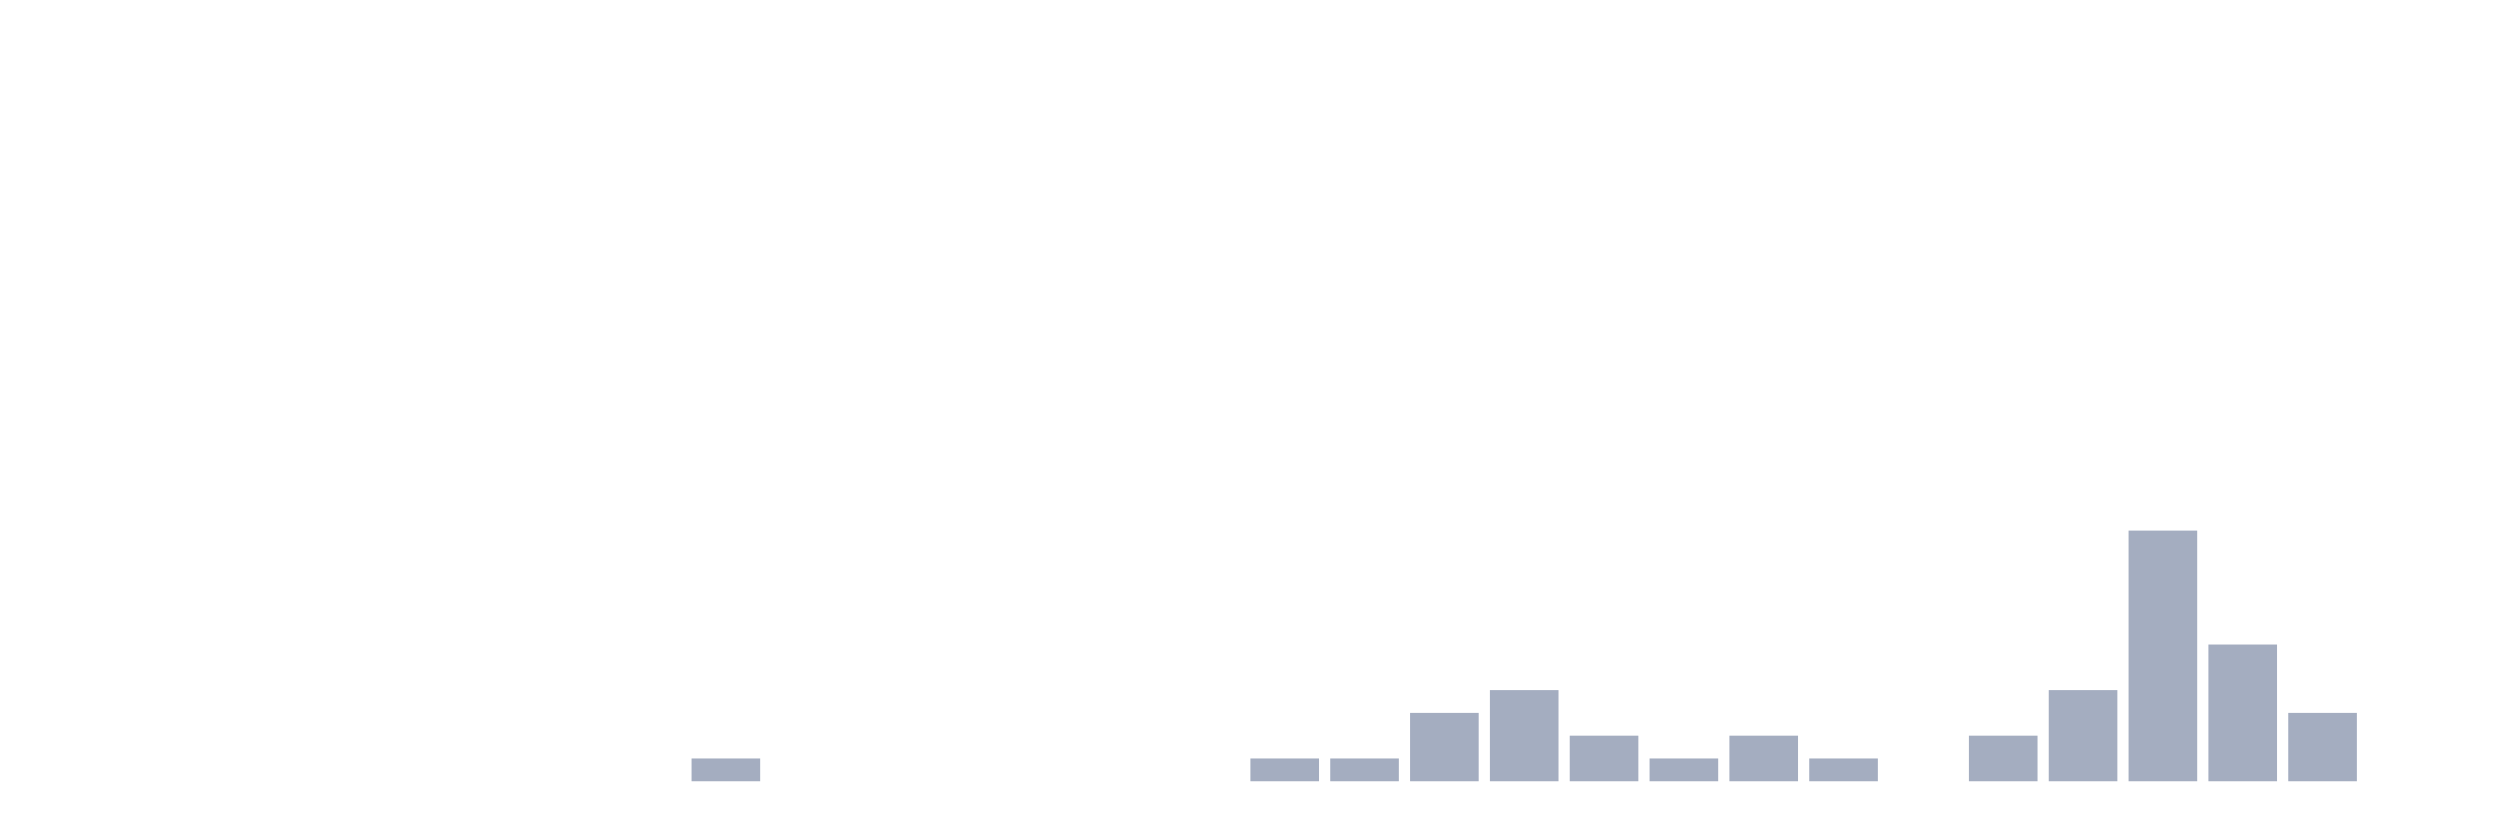
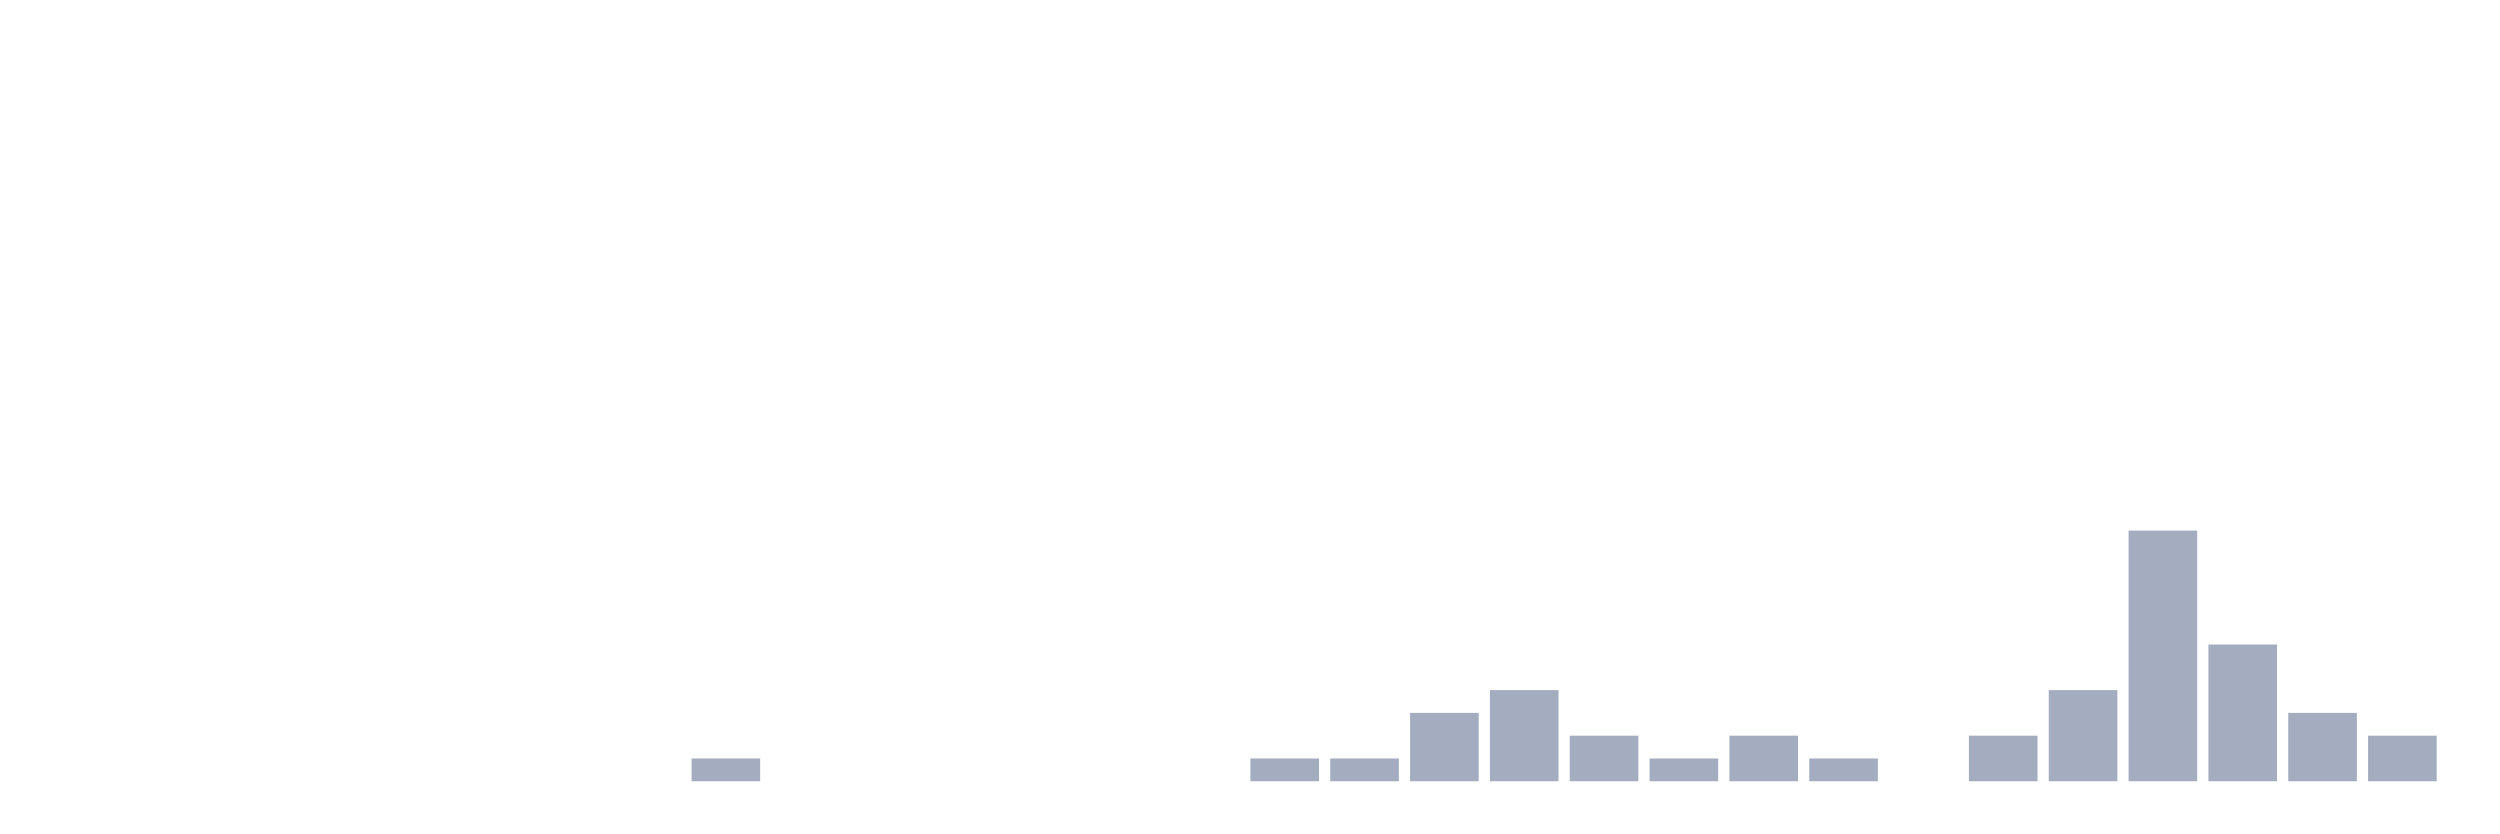
<svg xmlns="http://www.w3.org/2000/svg" viewBox="0 0 480 160">
  <g transform="translate(10,10)">
    <rect class="bar" x="0.153" width="13.175" y="140" height="0" fill="rgb(164,173,192)" />
    <rect class="bar" x="15.482" width="13.175" y="140" height="0" fill="rgb(164,173,192)" />
    <rect class="bar" x="30.81" width="13.175" y="140" height="0" fill="rgb(164,173,192)" />
    <rect class="bar" x="46.138" width="13.175" y="140" height="0" fill="rgb(164,173,192)" />
    <rect class="bar" x="61.466" width="13.175" y="140" height="0" fill="rgb(164,173,192)" />
    <rect class="bar" x="76.794" width="13.175" y="140" height="0" fill="rgb(164,173,192)" />
    <rect class="bar" x="92.123" width="13.175" y="140" height="0" fill="rgb(164,173,192)" />
    <rect class="bar" x="107.451" width="13.175" y="140" height="0" fill="rgb(164,173,192)" />
    <rect class="bar" x="122.779" width="13.175" y="135.625" height="4.375" fill="rgb(164,173,192)" />
    <rect class="bar" x="138.107" width="13.175" y="140" height="0" fill="rgb(164,173,192)" />
    <rect class="bar" x="153.436" width="13.175" y="140" height="0" fill="rgb(164,173,192)" />
    <rect class="bar" x="168.764" width="13.175" y="140" height="0" fill="rgb(164,173,192)" />
    <rect class="bar" x="184.092" width="13.175" y="140" height="0" fill="rgb(164,173,192)" />
    <rect class="bar" x="199.42" width="13.175" y="140" height="0" fill="rgb(164,173,192)" />
    <rect class="bar" x="214.748" width="13.175" y="140" height="0" fill="rgb(164,173,192)" />
    <rect class="bar" x="230.077" width="13.175" y="135.625" height="4.375" fill="rgb(164,173,192)" />
    <rect class="bar" x="245.405" width="13.175" y="135.625" height="4.375" fill="rgb(164,173,192)" />
    <rect class="bar" x="260.733" width="13.175" y="126.875" height="13.125" fill="rgb(164,173,192)" />
    <rect class="bar" x="276.061" width="13.175" y="122.5" height="17.5" fill="rgb(164,173,192)" />
    <rect class="bar" x="291.39" width="13.175" y="131.25" height="8.75" fill="rgb(164,173,192)" />
    <rect class="bar" x="306.718" width="13.175" y="135.625" height="4.375" fill="rgb(164,173,192)" />
    <rect class="bar" x="322.046" width="13.175" y="131.25" height="8.75" fill="rgb(164,173,192)" />
    <rect class="bar" x="337.374" width="13.175" y="135.625" height="4.375" fill="rgb(164,173,192)" />
    <rect class="bar" x="352.702" width="13.175" y="140" height="0" fill="rgb(164,173,192)" />
    <rect class="bar" x="368.031" width="13.175" y="131.25" height="8.75" fill="rgb(164,173,192)" />
    <rect class="bar" x="383.359" width="13.175" y="122.5" height="17.5" fill="rgb(164,173,192)" />
    <rect class="bar" x="398.687" width="13.175" y="91.875" height="48.125" fill="rgb(164,173,192)" />
    <rect class="bar" x="414.015" width="13.175" y="113.75" height="26.25" fill="rgb(164,173,192)" />
    <rect class="bar" x="429.344" width="13.175" y="126.875" height="13.125" fill="rgb(164,173,192)" />
-     <rect class="bar" x="444.672" width="13.175" y="140" height="0" fill="rgb(164,173,192)" />
+     <rect class="bar" x="444.672" width="13.175" y="131.25" height="8.75" fill="rgb(164,173,192)" />
  </g>
</svg>
